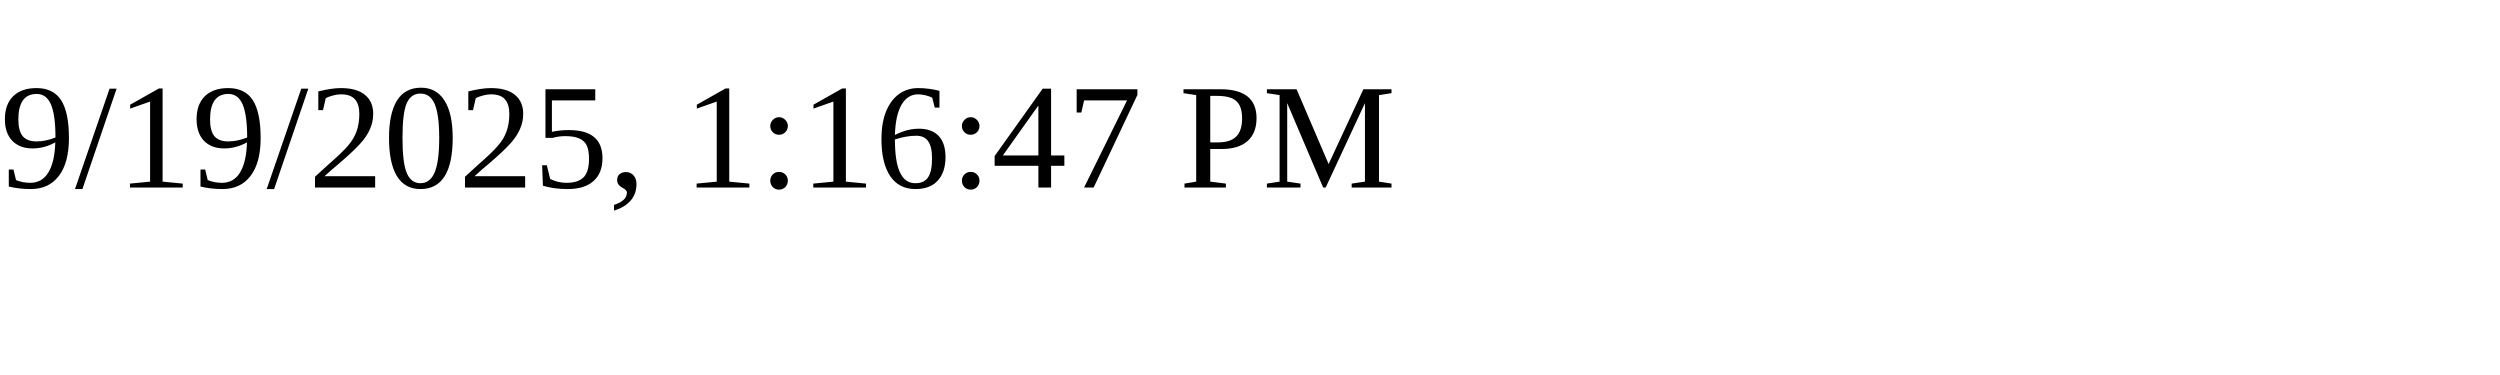
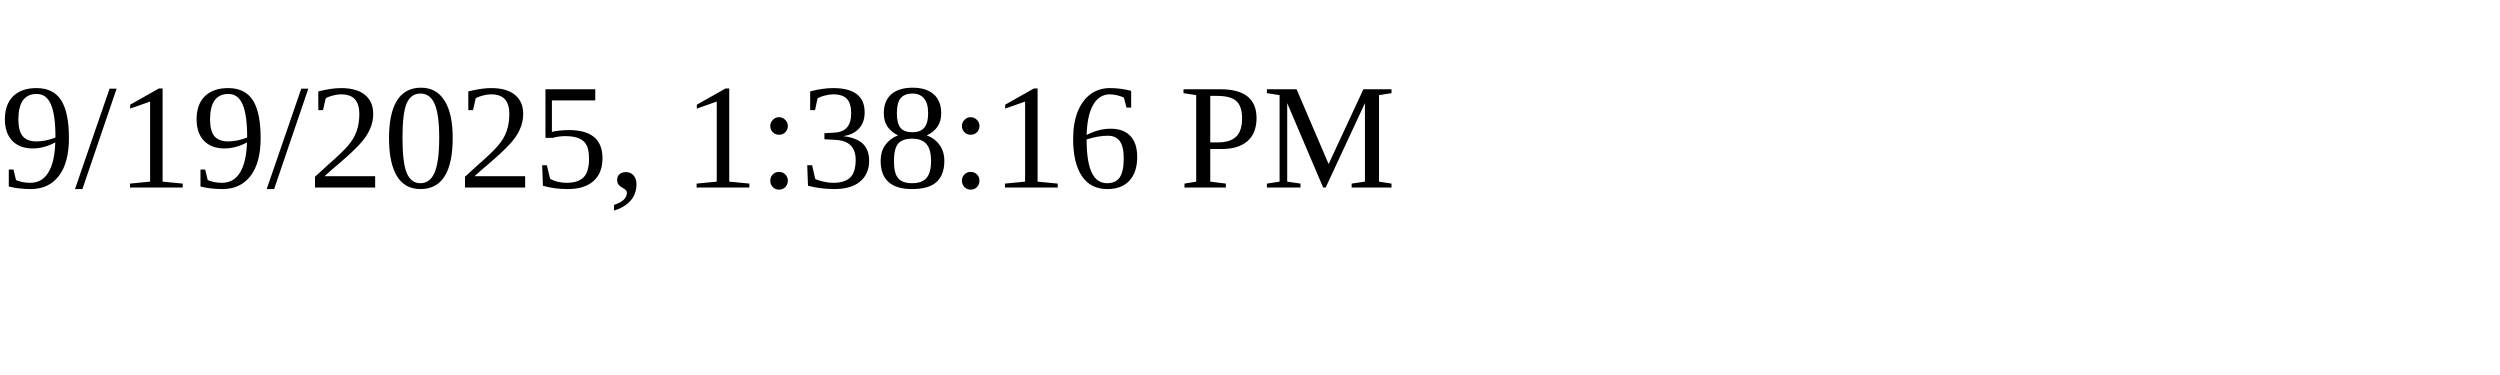
<svg xmlns="http://www.w3.org/2000/svg" height="30" width="200">
-   <text x="0" y="15">9/19/2025, 1:16:47 PM</text>
+   <text x="0" y="15">9/19/2025, 1:38:16 PM</text>
</svg>
